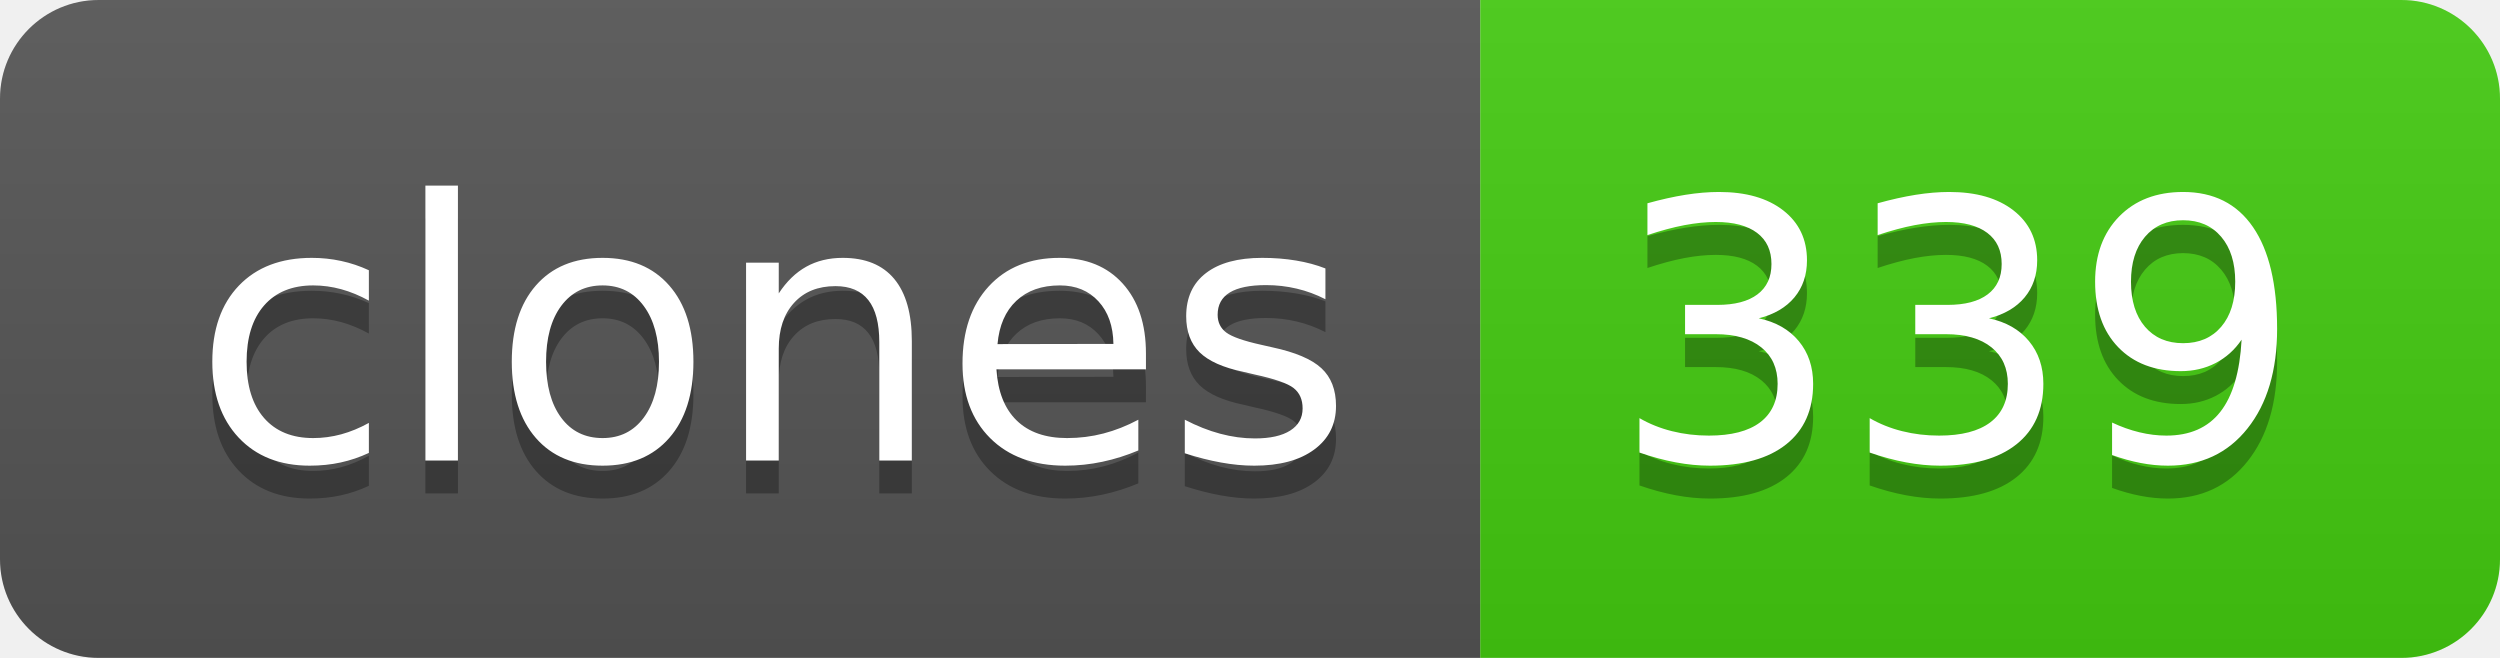
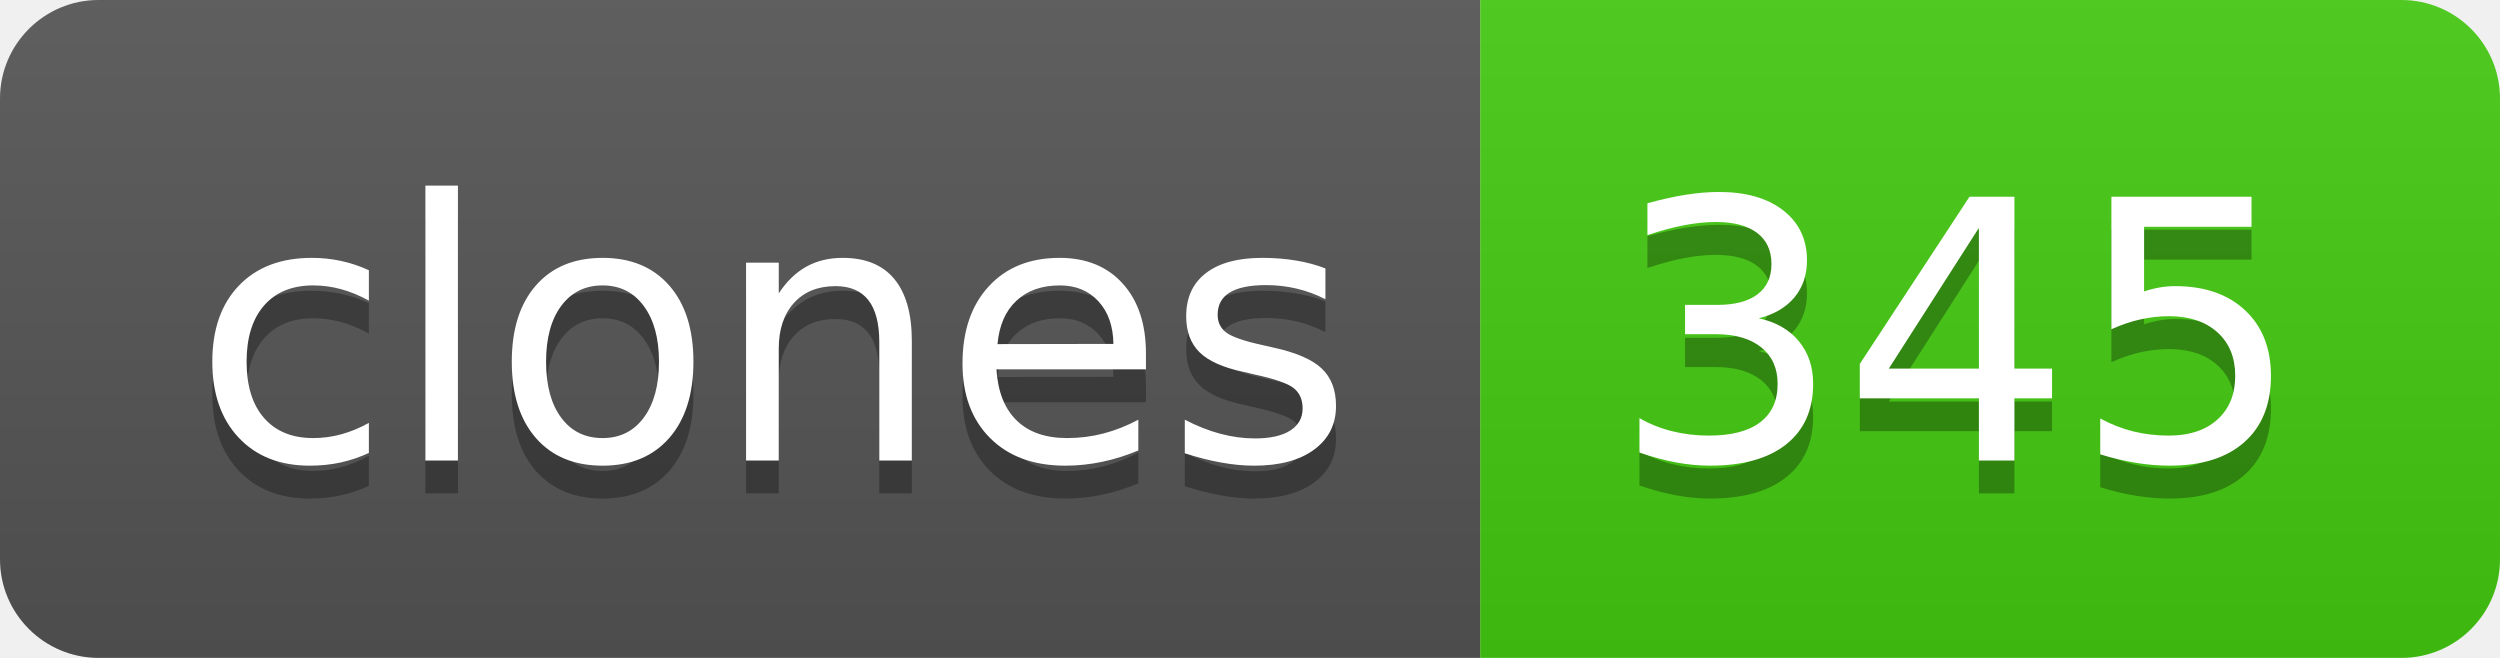
- <svg xmlns="http://www.w3.org/2000/svg" width="76" height="20" role="img" aria-label="clones: 339">
+ <svg xmlns="http://www.w3.org/2000/svg" width="76" height="20" role="img" aria-label="clones: 345">
  <linearGradient id="s" x2="0" y2="100%">
    <stop offset="0" stop-color="#bbb" stop-opacity=".1" />
    <stop offset="1" stop-opacity=".1" />
  </linearGradient>
  <clipPath id="r">
    <rect width="76" height="20" rx="3" fill="#fff" />
  </clipPath>
  <g clip-path="url(#r)">
    <rect width="45" height="20" fill="#555" />
    <rect x="45" width="31" height="20" fill="#4c1" />
    <rect width="76" height="20" fill="url(#s)" />
  </g>
  <g fill="#fff" text-anchor="middle" font-family="Verdana,Geneva,DejaVu Sans,sans-serif" text-rendering="geometricPrecision" font-size="110">
    <text aria-hidden="true" x="235" y="150" fill="#010101" fill-opacity=".3" transform="scale(.1)" textLength="350">clones</text>
    <text x="235" y="140" transform="scale(.1)" fill="#fff" textLength="350">clones</text>
-     <text aria-hidden="true" x="595" y="150" fill="#010101" fill-opacity=".3" transform="scale(.1)" textLength="210">339</text>
-     <text x="595" y="140" transform="scale(.1)" fill="#fff" textLength="210">339</text>
+     <text aria-hidden="true" x="595" y="150" fill="#010101" fill-opacity=".3" transform="scale(.1)" textLength="210">345</text>
+     <text x="595" y="140" transform="scale(.1)" fill="#fff" textLength="210">345</text>
  </g>
</svg>
